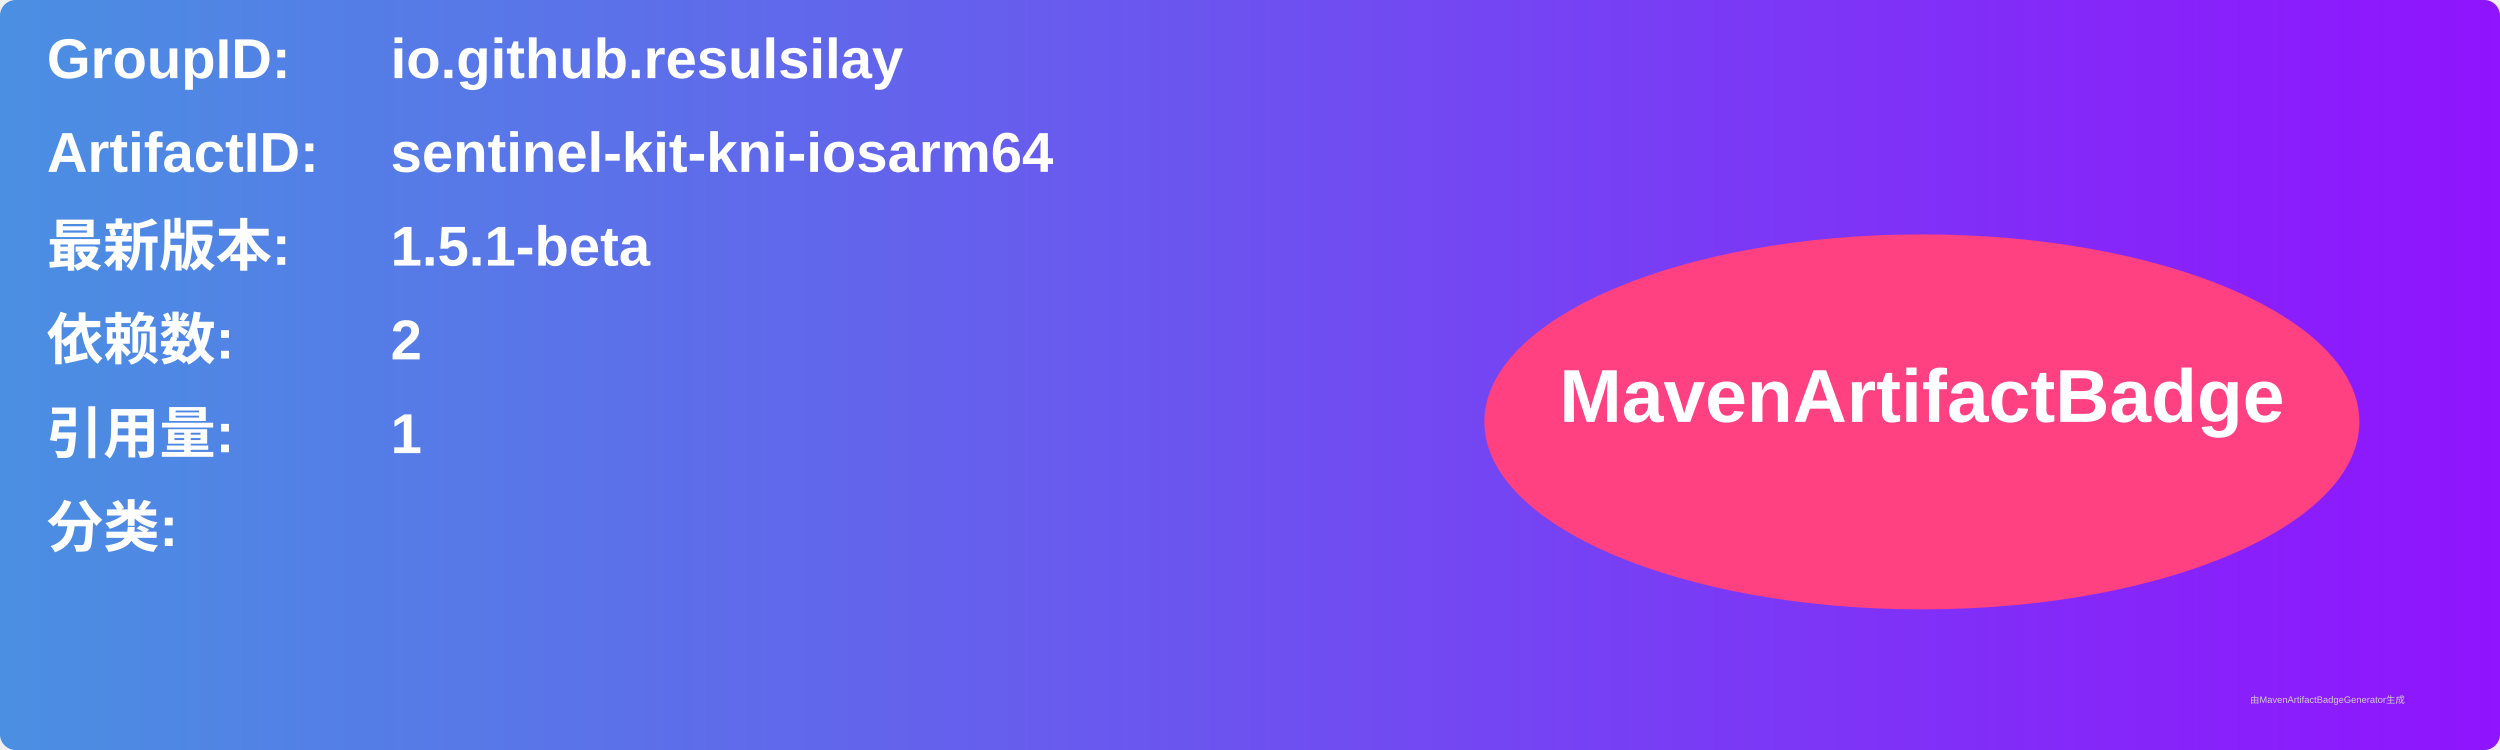
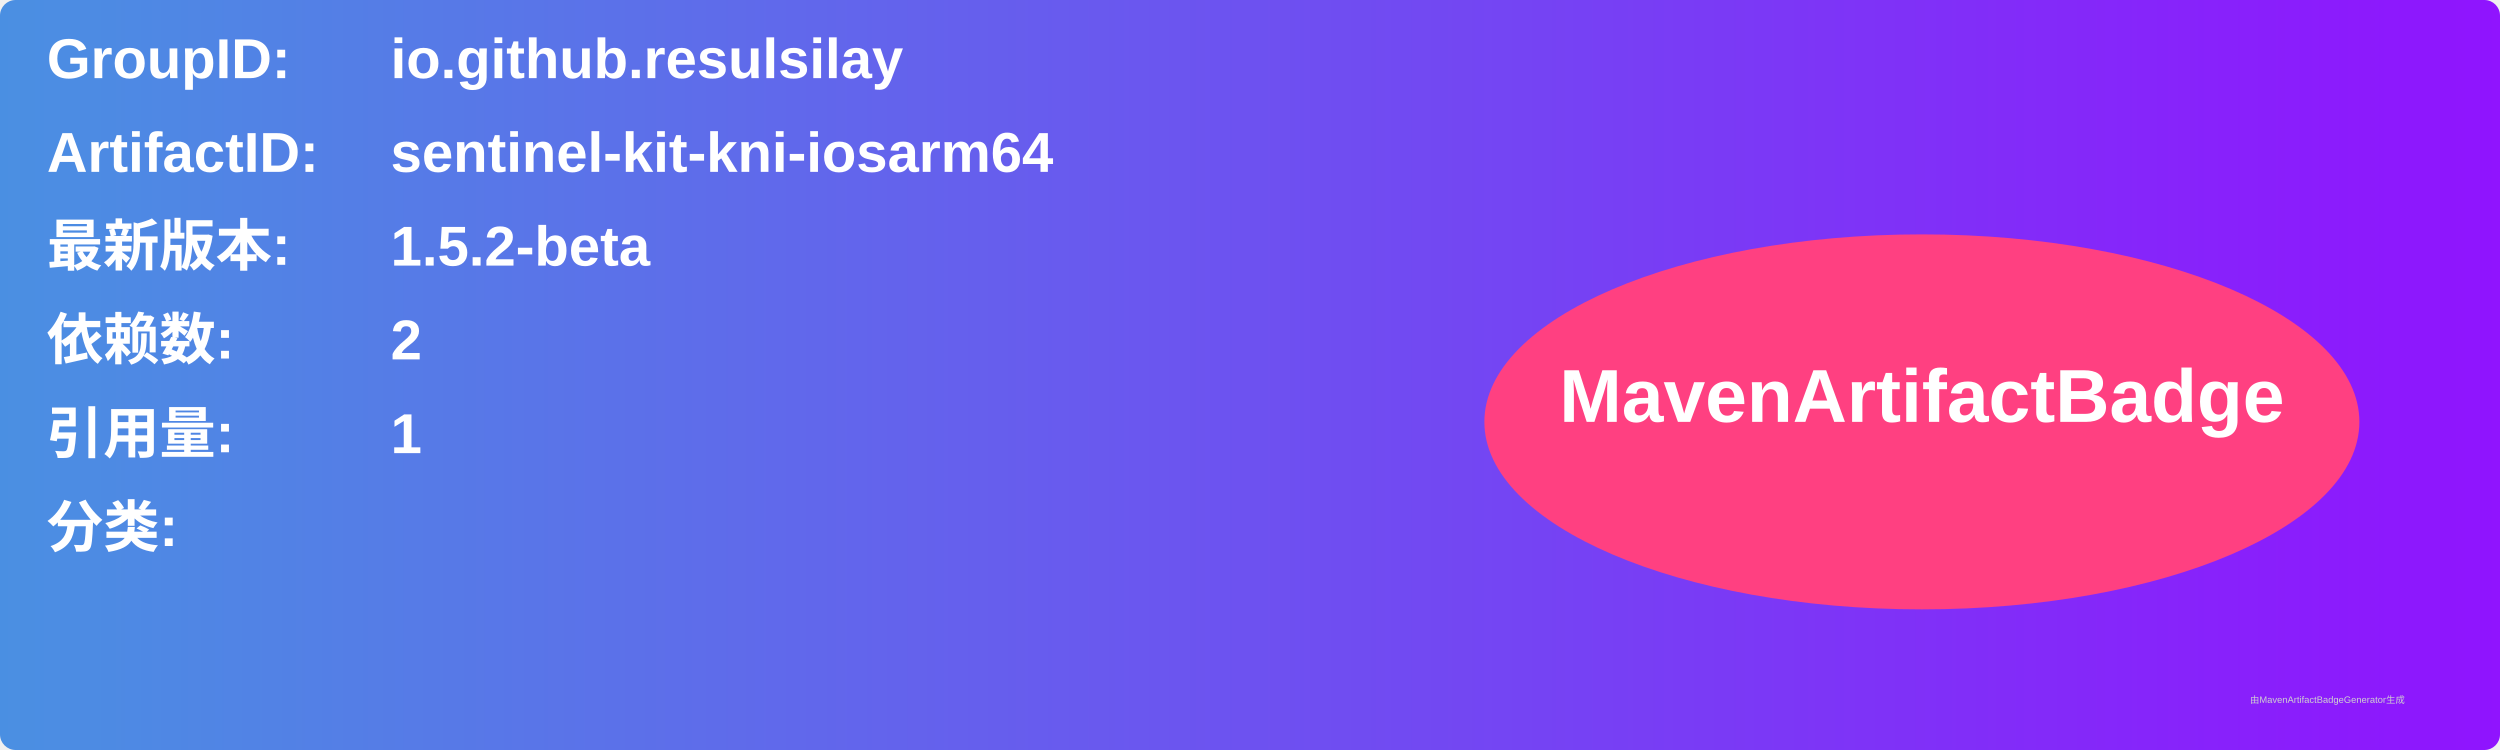
<svg xmlns="http://www.w3.org/2000/svg" width="800" height="240" viewBox="0 0 800 240">
  <linearGradient id="grad" x1="0%" y1="0%" x2="100%" y2="0%">
    <stop offset="0%" stop-color="#4a90e2" />
    <stop offset="100%" stop-color="#9013fe" />
  </linearGradient>
  <rect width="100%" height="100%" rx="5" ry="5" fill="url(#grad)" />
  <g transform="translate(15, 15)">
    <text x="0" y="10" font-family="Arial" font-size="18" fill="white" font-weight="bold" width="260">GroupID:</text>
    <text x="110" y="10" font-family="Arial" font-size="18" fill="white" font-weight="bold" width="460">io.github.resulsilay</text>
    <text x="0" y="40" font-family="Arial" font-size="18" fill="white" font-weight="bold" width="260">ArtifactID:</text>
    <text x="110" y="40" font-family="Arial" font-size="18" fill="white" font-weight="bold" width="460">sentinel-kit-kni-iosarm64</text>
    <text x="0" y="70" font-family="Arial" font-size="18" fill="white" font-weight="bold">最新版本:</text>
    <text x="110" y="70" font-family="Arial" font-size="18" fill="white" font-weight="bold">
-       <tspan font-weight="bold">1.5.1-beta</tspan>
+       <tspan font-weight="bold">1.5.2-beta</tspan>
    </text>
    <text x="0" y="100" font-family="Arial" font-size="18" fill="white" font-weight="bold">依赖数: </text>
    <text x="110" y="100" font-family="Arial" font-size="18" fill="white">
      <tspan font-weight="bold">2</tspan>
    </text>
    <text x="0" y="130" font-family="Arial" font-size="18" fill="white" font-weight="bold">引用量: </text>
    <text x="110" y="130" font-family="Arial" font-size="18" fill="white">
      <tspan font-weight="bold">1</tspan>
    </text>
    <text x="0" y="160" font-family="Arial" font-size="18" fill="white" font-weight="bold">分类:</text>
    <text x="10" y="190" font-family="Arial" font-size="10" fill="white">
      <tspan font-weight="bold" />
    </text>
    <ellipse cx="600" cy="120" rx="140" ry="60" fill="#ff4081" />
    <text x="600" y="120" text-anchor="middle" font-family="Arial" font-size="24" fill="white" font-weight="bold">MavenArtifactBadge</text>
  </g>
  <text x="720" y="225" font-family="Arial" font-size="3" fill="#d0d0d0">由MavenArtifactBadgeGenerator生成</text>
</svg>
